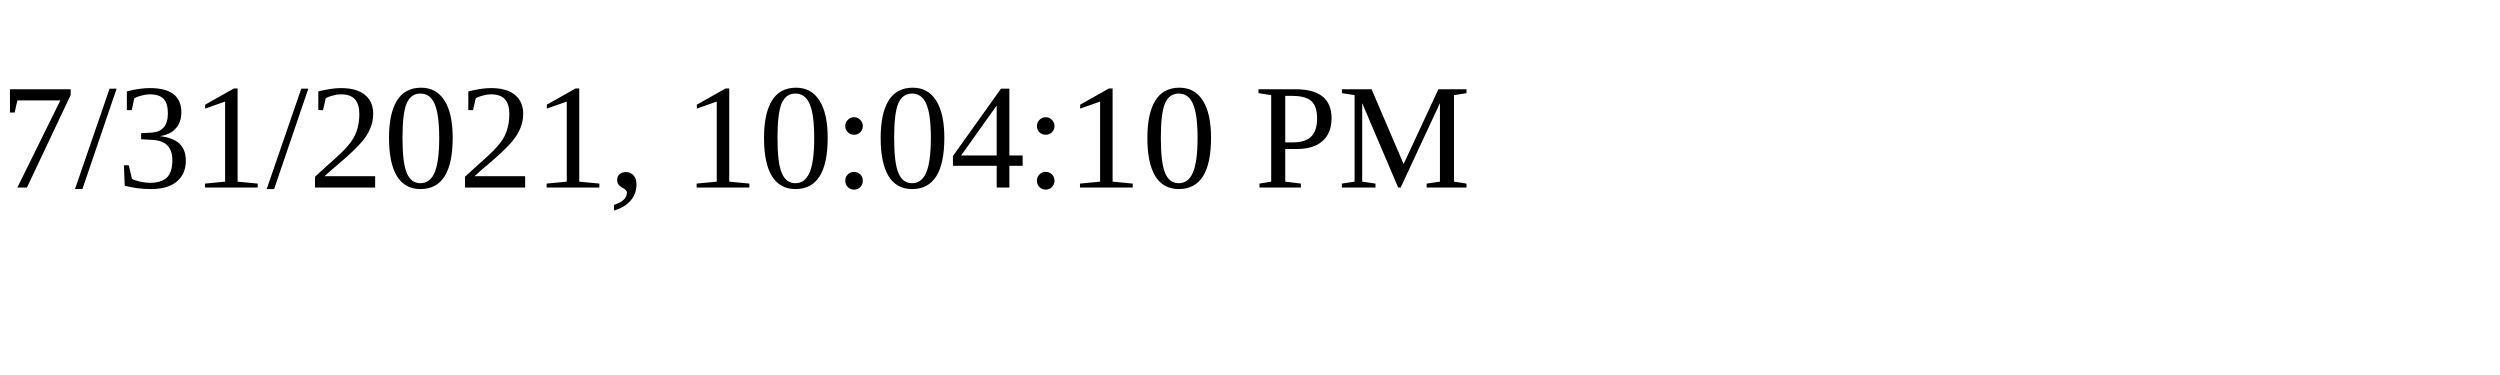
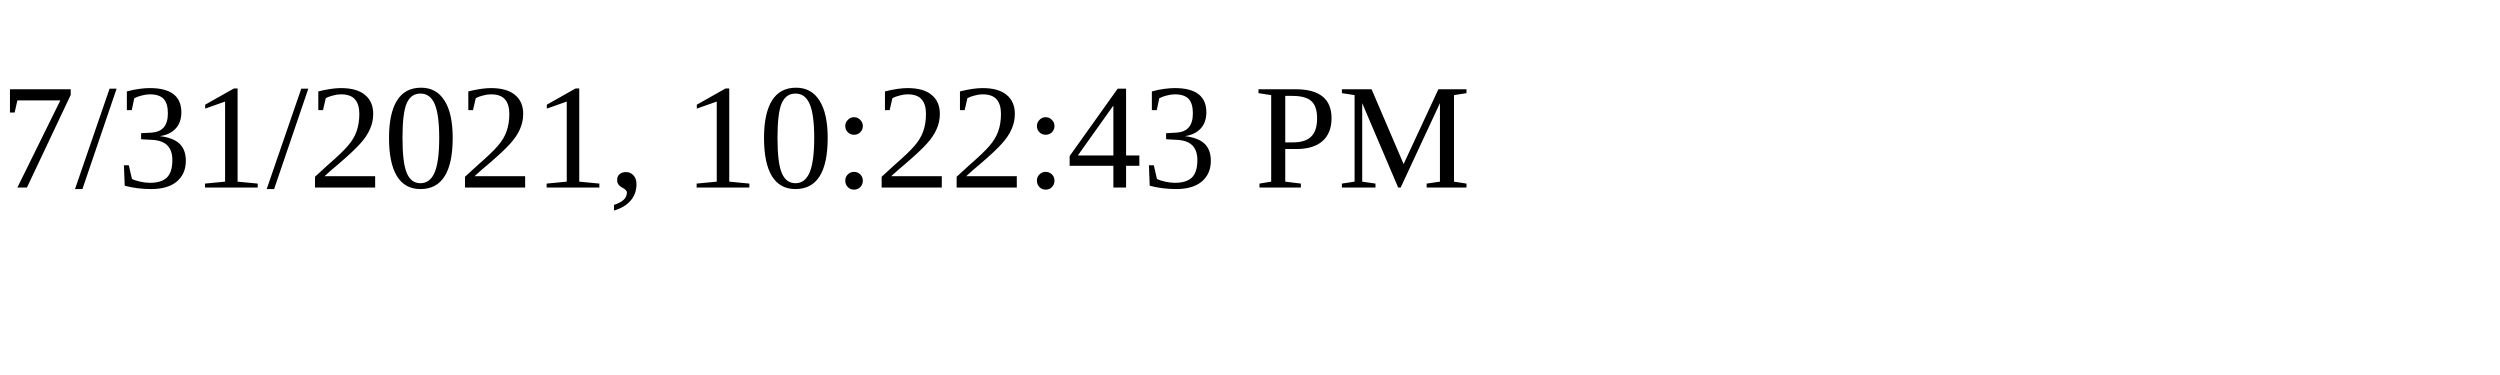
<svg xmlns="http://www.w3.org/2000/svg" height="30" width="200">
-   <text x="0" y="15">7/31/2021, 10:04:10 PM</text>
+   <text x="0" y="15">7/31/2021, 10:22:43 PM</text>
</svg>
